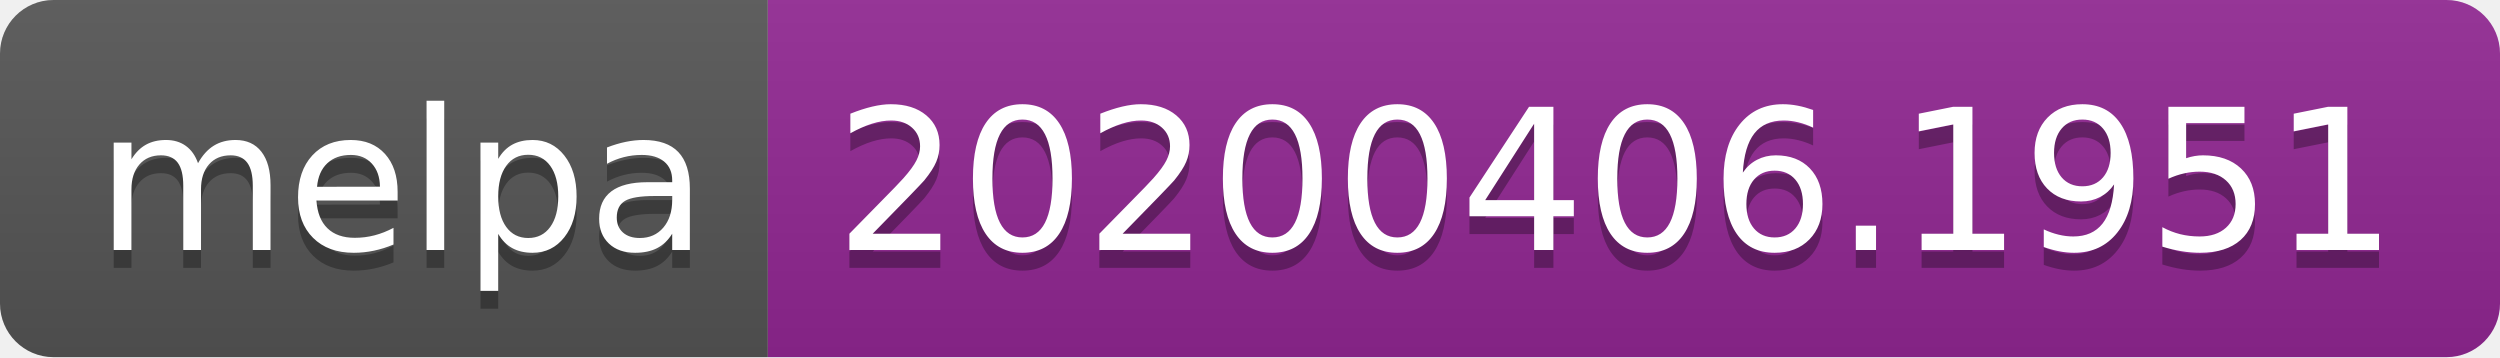
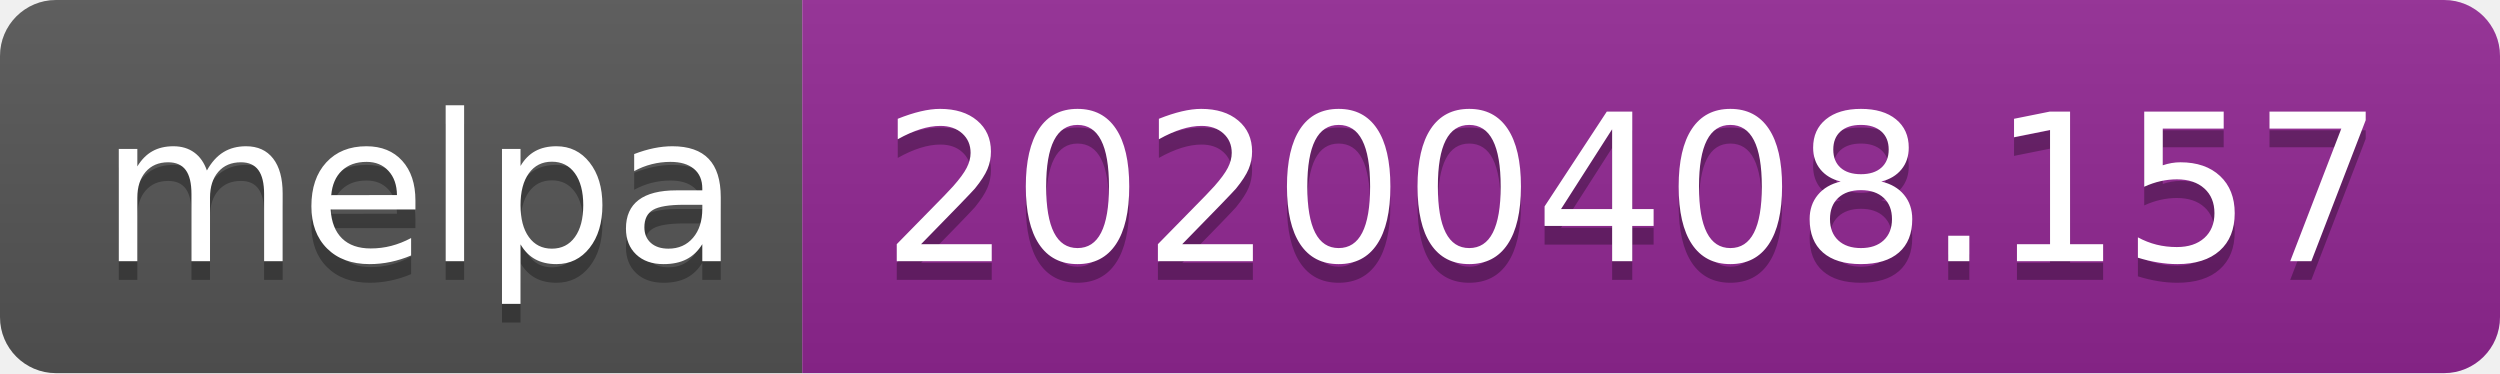
- <svg xmlns="http://www.w3.org/2000/svg" width="140" height="20">
+ <svg xmlns="http://www.w3.org/2000/svg" width="134" height="20">
  <linearGradient id="b" x2="0" y2="100%">
    <stop offset="0" stop-color="#bbb" stop-opacity=".1" />
    <stop offset="1" stop-opacity=".1" />
  </linearGradient>
  <clipPath id="a">
-     <rect width="140" height="20" rx="3" fill="#fff" />
+     <rect width="134" height="20" rx="3" fill="#fff" />
  </clipPath>
  <g clip-path="url(#a)">
    <path fill="#555" d="M0 0h43v20H0z" />
-     <path fill="#922793" d="M43 0h97v20H43z" />
-     <path fill="url(#b)" d="M0 0h140v20H0z" />
+     <path fill="#922793" d="M43 0h91v20H43z" />
+     <path fill="url(#b)" d="M0 0h134v20H0z" />
  </g>
  <g fill="#fff" text-anchor="middle" font-family="DejaVu Sans,Verdana,Geneva,sans-serif" font-size="110">
    <text x="225" y="150" fill="#010101" fill-opacity=".3" transform="scale(.1)" textLength="330">melpa</text>
    <text x="225" y="140" transform="scale(.1)" textLength="330">melpa</text>
-     <text x="905" y="150" fill="#010101" fill-opacity=".3" transform="scale(.1)" textLength="870">20200406.1951</text>
-     <text x="905" y="140" transform="scale(.1)" textLength="870">20200406.1951</text>
+     <text x="875" y="150" fill="#010101" fill-opacity=".3" transform="scale(.1)" textLength="810">20200408.157</text>
+     <text x="875" y="140" transform="scale(.1)" textLength="810">20200408.157</text>
  </g>
</svg>
